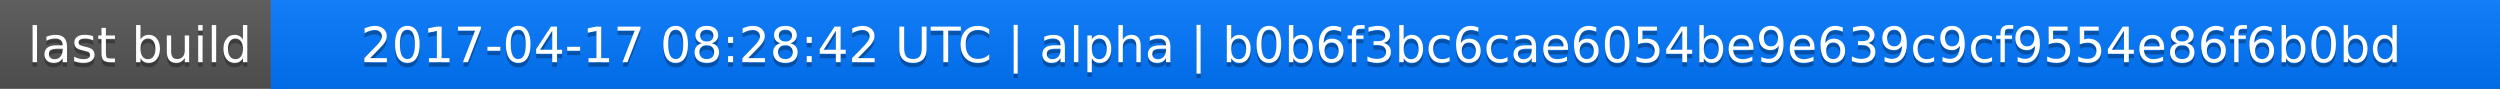
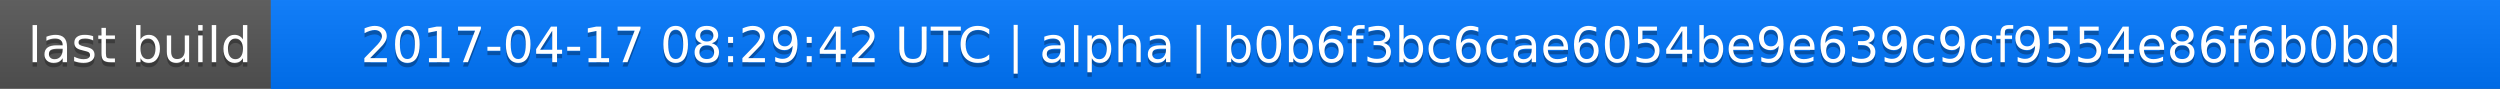
<svg xmlns="http://www.w3.org/2000/svg" width="563" height="20">
  <linearGradient id="a" x2="0" y2="100%">
    <stop offset="0" stop-color="#bbb" stop-opacity=".1" />
    <stop offset="1" stop-opacity=".1" />
  </linearGradient>
  <rect rx="0" width="563" height="20" fill="#555" />
  <rect rx="0" x="61" width="502" height="20" fill="#07f" />
  <path fill="#07f" d="M61 0h4v20h-4z" />
  <rect rx="0" width="563" height="20" fill="url(#a)" />
  <g fill="#fff" text-anchor="middle" font-family="DejaVu Sans,Verdana,Geneva,sans-serif" font-size="11">
    <text x="31.5" y="15" fill="#010101" fill-opacity=".3">last build</text>
    <text x="31.5" y="14">last build</text>
-     <text x="311" y="15" fill="#010101" fill-opacity=".3">2017-04-17 08:28:42 UTC | alpha | b0b6f3bc6cae6054be9e639c9cf9554e86f6b0bd</text>
-     <text x="311" y="14">2017-04-17 08:28:42 UTC | alpha | b0b6f3bc6cae6054be9e639c9cf9554e86f6b0bd</text>
+     <text x="311" y="15" fill="#010101" fill-opacity=".3">2017-04-17 08:29:42 UTC | alpha | b0b6f3bc6cae6054be9e639c9cf9554e86f6b0bd</text>
+     <text x="311" y="14">2017-04-17 08:29:42 UTC | alpha | b0b6f3bc6cae6054be9e639c9cf9554e86f6b0bd</text>
  </g>
</svg>
